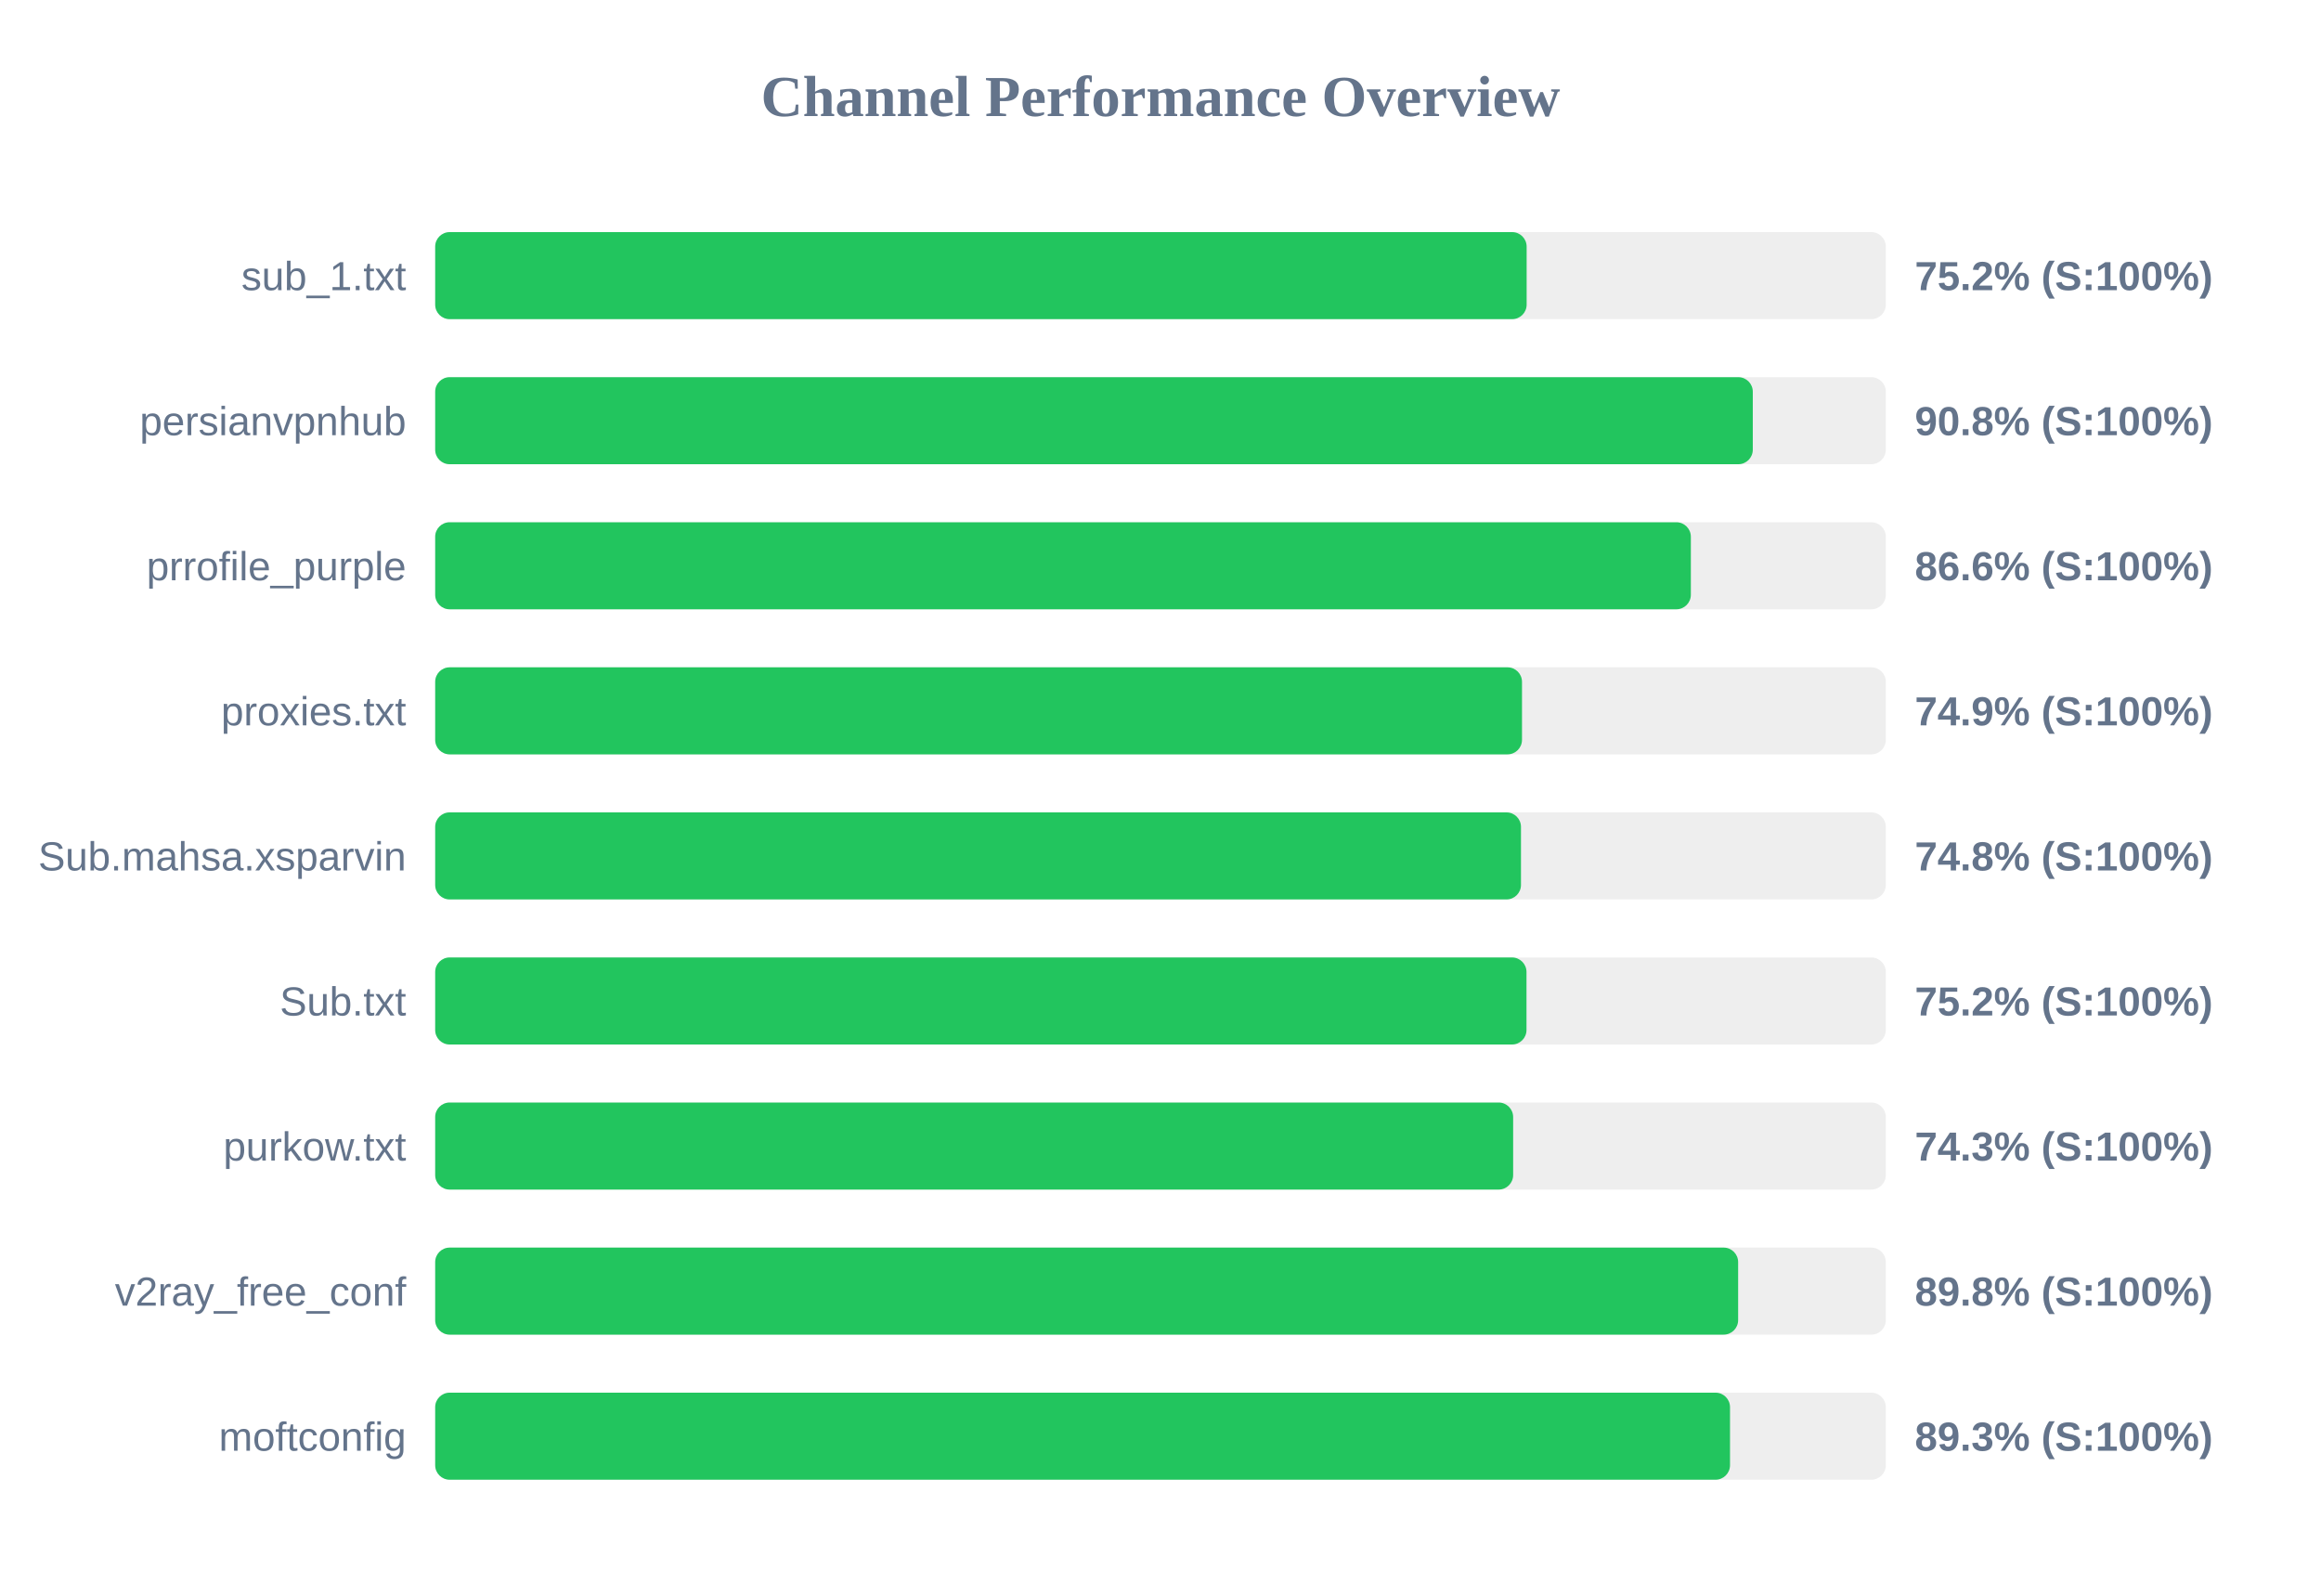
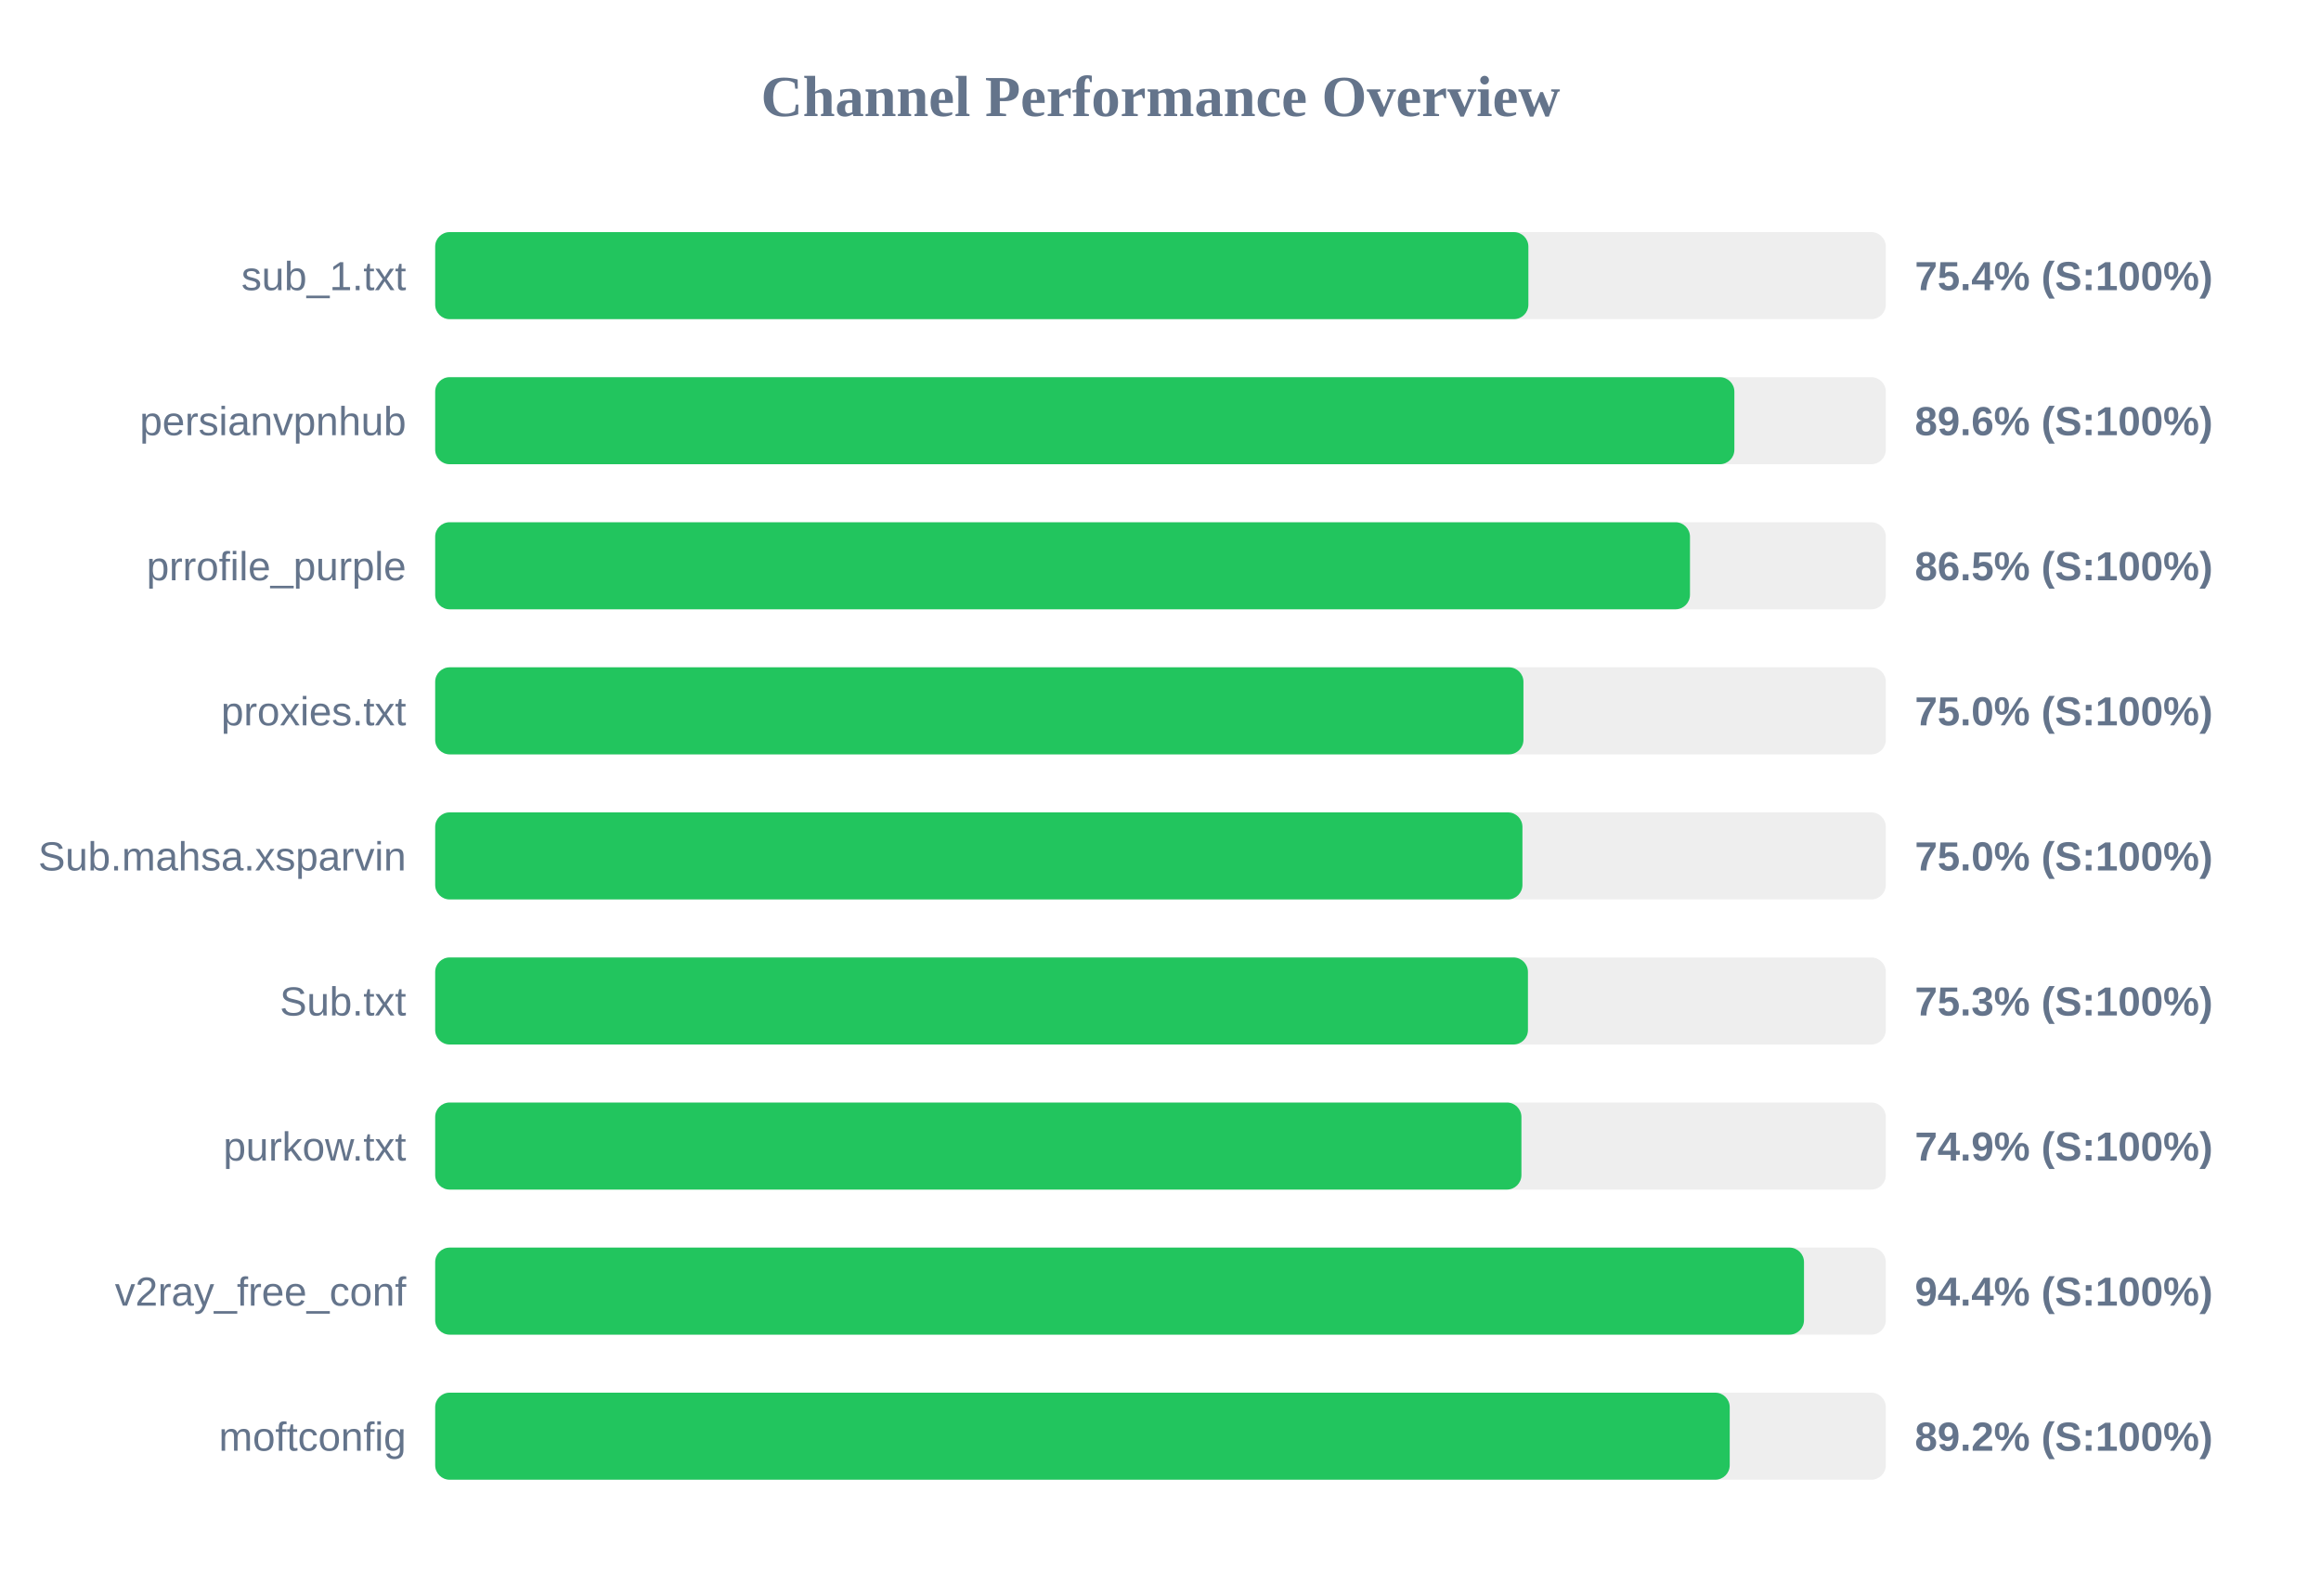
<svg xmlns="http://www.w3.org/2000/svg" width="800" height="550" version="1.1">
  <style>
        .row { font: 14px Arial; fill: #64748b; }
        .score { font: bold 14px Arial; fill: #64748b; }
    </style>
  <text x="400" y="40" text-anchor="middle" font-size="20px" font-weight="bold" fill="#64748b">Channel Performance Overview</text>
  <rect x="150" y="80" width="500" height="30" fill="#eee" rx="5" />
-   <rect x="150" y="80" width="376.2" height="30" fill="#22c55e" rx="5" />
+   <rect x="150" y="80" width="376.8" height="30" fill="#22c55e" rx="5" />
  <text x="140" y="100" text-anchor="end" class="row">sub_1.txt</text>
-   <text x="660" y="100" text-anchor="start" class="score">75.2% (S:100%)</text>
+   <text x="660" y="100" text-anchor="start" class="score">75.4% (S:100%)</text>
  <rect x="150" y="130" width="500" height="30" fill="#eee" rx="5" />
-   <rect x="150" y="130" width="454.15" height="30" fill="#22c55e" rx="5" />
+   <rect x="150" y="130" width="447.8" height="30" fill="#22c55e" rx="5" />
  <text x="140" y="150" text-anchor="end" class="row">persianvpnhub</text>
-   <text x="660" y="150" text-anchor="start" class="score">90.8% (S:100%)</text>
+   <text x="660" y="150" text-anchor="start" class="score">89.6% (S:100%)</text>
  <rect x="150" y="180" width="500" height="30" fill="#eee" rx="5" />
-   <rect x="150" y="180" width="432.8" height="30" fill="#22c55e" rx="5" />
+   <rect x="150" y="180" width="432.5" height="30" fill="#22c55e" rx="5" />
  <text x="140" y="200" text-anchor="end" class="row">prrofile_purple</text>
-   <text x="660" y="200" text-anchor="start" class="score">86.6% (S:100%)</text>
+   <text x="660" y="200" text-anchor="start" class="score">86.5% (S:100%)</text>
  <rect x="150" y="230" width="500" height="30" fill="#eee" rx="5" />
-   <rect x="150" y="230" width="374.6" height="30" fill="#22c55e" rx="5" />
+   <rect x="150" y="230" width="375.1" height="30" fill="#22c55e" rx="5" />
  <text x="140" y="250" text-anchor="end" class="row">proxies.txt</text>
-   <text x="660" y="250" text-anchor="start" class="score">74.9% (S:100%)</text>
+   <text x="660" y="250" text-anchor="start" class="score">75.0% (S:100%)</text>
  <rect x="150" y="280" width="500" height="30" fill="#eee" rx="5" />
-   <rect x="150" y="280" width="374.25" height="30" fill="#22c55e" rx="5" />
+   <rect x="150" y="280" width="374.75" height="30" fill="#22c55e" rx="5" />
  <text x="140" y="300" text-anchor="end" class="row">Sub.mahsa.xsparvin</text>
-   <text x="660" y="300" text-anchor="start" class="score">74.8% (S:100%)</text>
+   <text x="660" y="300" text-anchor="start" class="score">75.0% (S:100%)</text>
  <rect x="150" y="330" width="500" height="30" fill="#eee" rx="5" />
-   <rect x="150" y="330" width="376.15" height="30" fill="#22c55e" rx="5" />
+   <rect x="150" y="330" width="376.65" height="30" fill="#22c55e" rx="5" />
  <text x="140" y="350" text-anchor="end" class="row">Sub.txt</text>
-   <text x="660" y="350" text-anchor="start" class="score">75.2% (S:100%)</text>
+   <text x="660" y="350" text-anchor="start" class="score">75.3% (S:100%)</text>
  <rect x="150" y="380" width="500" height="30" fill="#eee" rx="5" />
-   <rect x="150" y="380" width="371.55" height="30" fill="#22c55e" rx="5" />
+   <rect x="150" y="380" width="374.4" height="30" fill="#22c55e" rx="5" />
  <text x="140" y="400" text-anchor="end" class="row">purkow.txt</text>
-   <text x="660" y="400" text-anchor="start" class="score">74.3% (S:100%)</text>
+   <text x="660" y="400" text-anchor="start" class="score">74.9% (S:100%)</text>
  <rect x="150" y="430" width="500" height="30" fill="#eee" rx="5" />
-   <rect x="150" y="430" width="449.1" height="30" fill="#22c55e" rx="5" />
+   <rect x="150" y="430" width="471.8" height="30" fill="#22c55e" rx="5" />
  <text x="140" y="450" text-anchor="end" class="row">v2ray_free_conf</text>
-   <text x="660" y="450" text-anchor="start" class="score">89.8% (S:100%)</text>
+   <text x="660" y="450" text-anchor="start" class="score">94.4% (S:100%)</text>
  <rect x="150" y="480" width="500" height="30" fill="#eee" rx="5" />
-   <rect x="150" y="480" width="446.3" height="30" fill="#22c55e" rx="5" />
+   <rect x="150" y="480" width="446.2" height="30" fill="#22c55e" rx="5" />
  <text x="140" y="500" text-anchor="end" class="row">moftconfig</text>
-   <text x="660" y="500" text-anchor="start" class="score">89.3% (S:100%)</text>
+   <text x="660" y="500" text-anchor="start" class="score">89.2% (S:100%)</text>
</svg>
